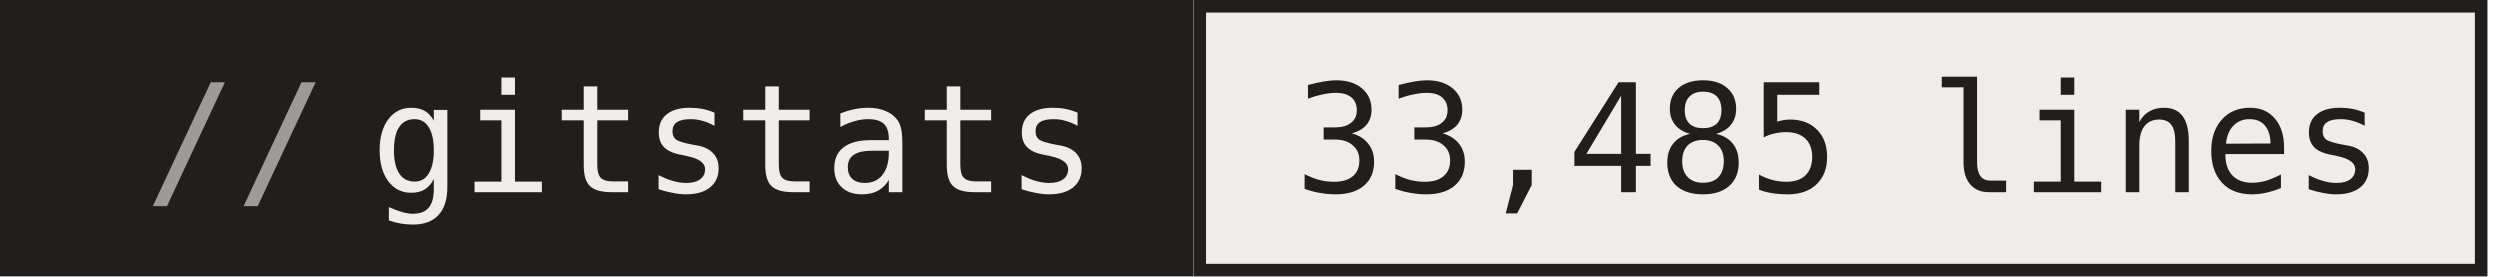
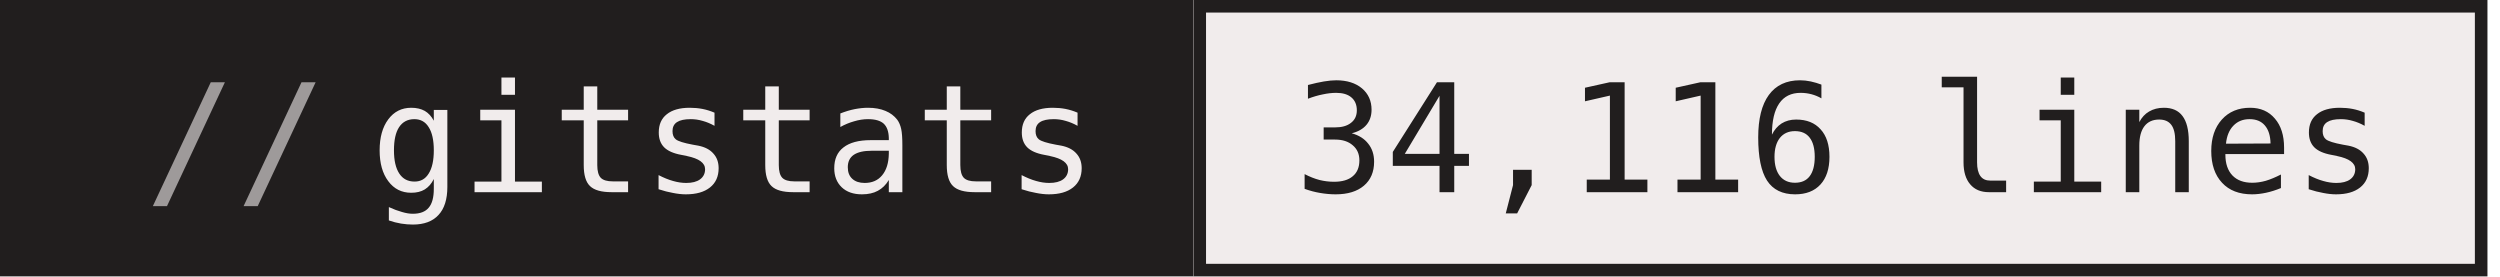
- <svg xmlns="http://www.w3.org/2000/svg" width="199" height="22" role="img" aria-label="gitstats: 33,485 lines">
+ <svg xmlns="http://www.w3.org/2000/svg" width="199" height="22" role="img" aria-label="gitstats: 34,116 lines">
  <g>
    <rect x="0" width="95" height="22" fill="#211e1e" />
    <rect x="95" width="103" height="22" fill="#f1ecec" />
    <rect x="95.5" y="0.5" width="102" height="21" fill="none" stroke="#211e1e" />
  </g>
  <g text-anchor="middle" font-family="IBM Plex Mono,JetBrains Mono,ui-monospace,SFMono-Regular,Menlo,Consolas,monospace" font-size="12" text-rendering="geometricPrecision">
    <text x="58.4" y="15.3" fill="#f1ecec" textLength="57.6">gitstats</text>
-     <text x="146.4" y="15.3" fill="#211e1e" textLength="86.4">33,485 lines</text>
+     <text x="146.4" y="15.3" fill="#211e1e" textLength="86.4">34,116 lines</text>
    <text x="18.8" y="15.3" fill="#9e9a9a">//</text>
  </g>
</svg>
